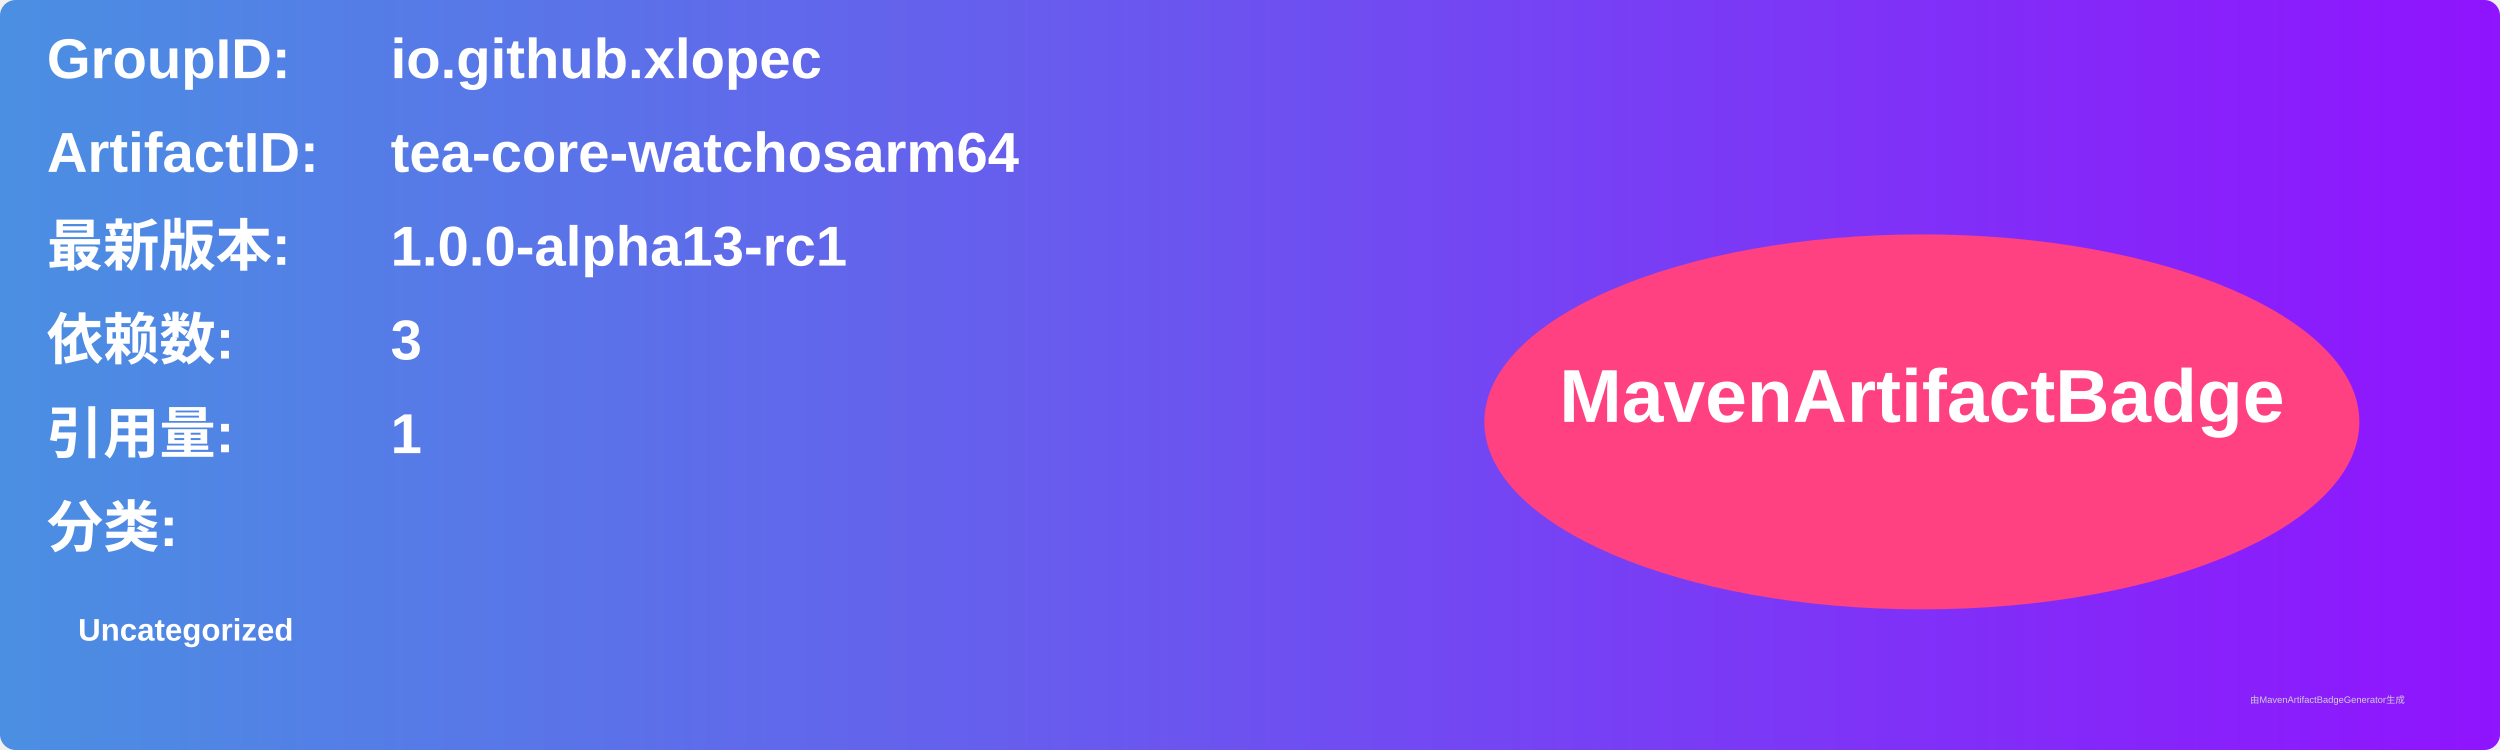
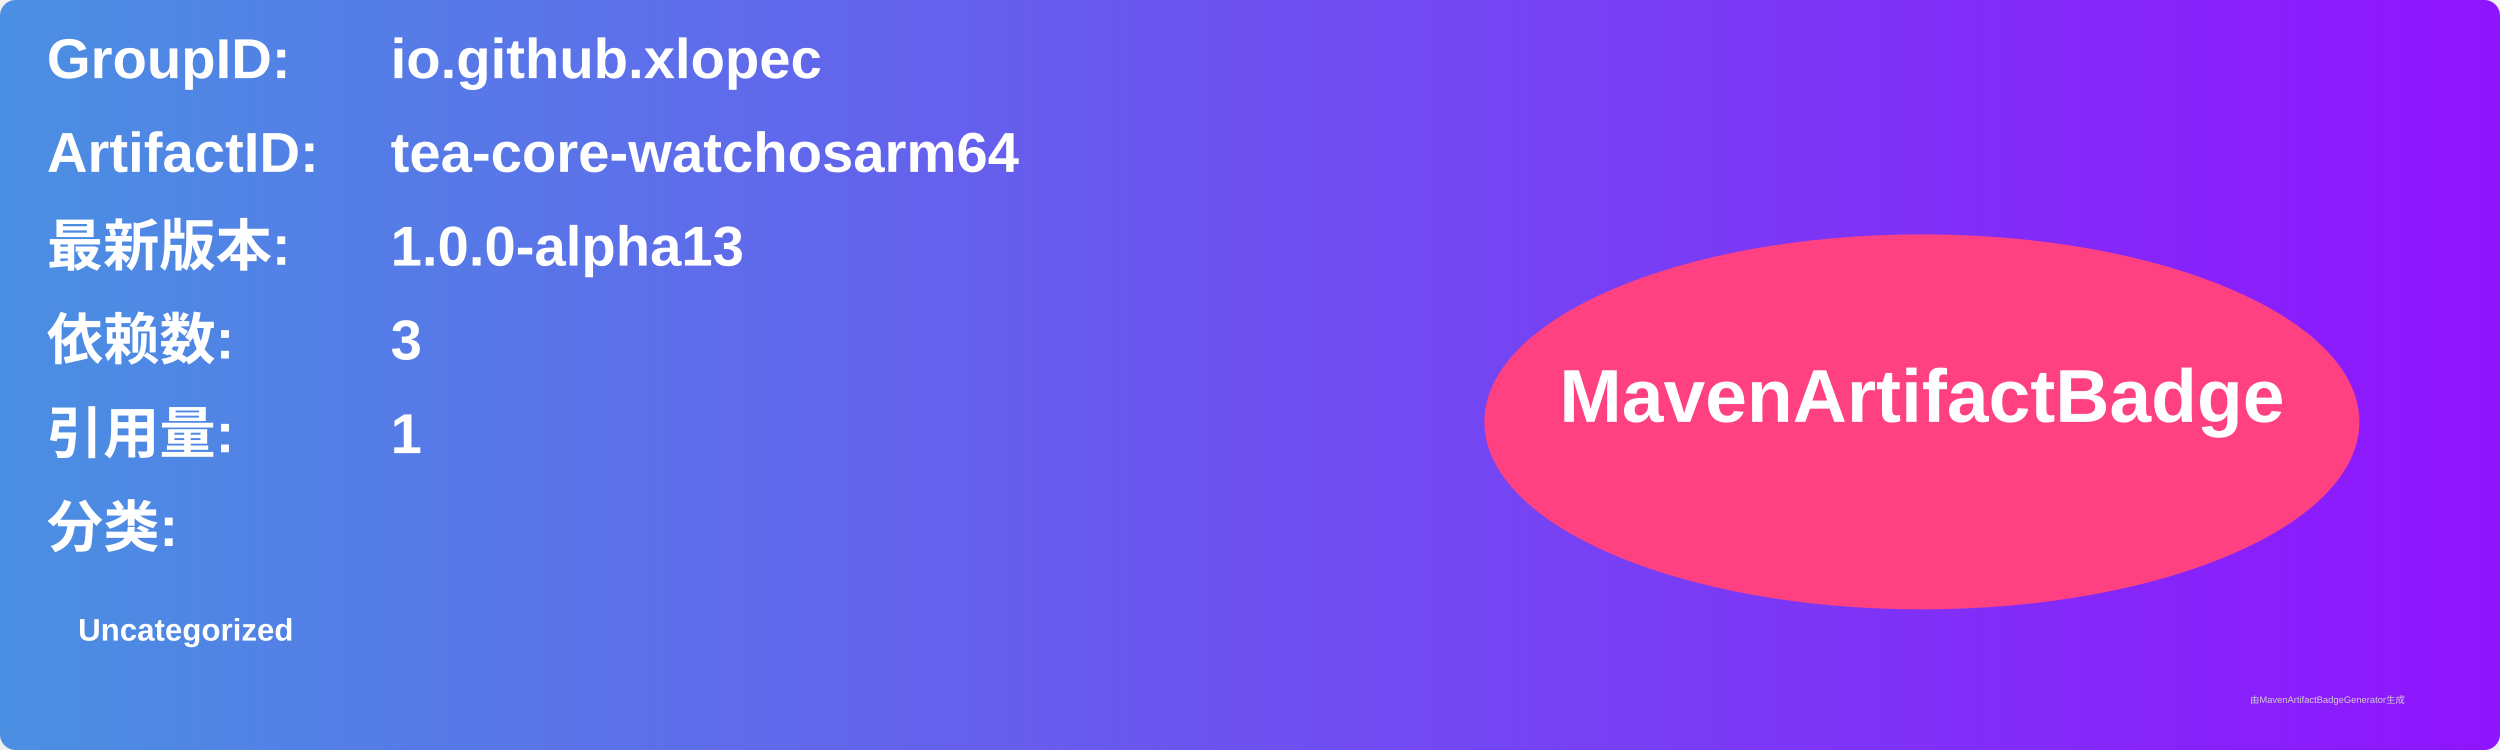
<svg xmlns="http://www.w3.org/2000/svg" width="800" height="240" viewBox="0 0 800 240">
  <linearGradient id="grad" x1="0%" y1="0%" x2="100%" y2="0%">
    <stop offset="0%" stop-color="#4a90e2" />
    <stop offset="100%" stop-color="#9013fe" />
  </linearGradient>
  <rect width="100%" height="100%" rx="5" ry="5" fill="url(#grad)" />
  <g transform="translate(15, 15)">
    <text x="0" y="10" font-family="Arial" font-size="18" fill="white" font-weight="bold" width="260">GroupID:</text>
    <text x="110" y="10" font-family="Arial" font-size="18" fill="white" font-weight="bold" width="460">io.github.xlopec</text>
    <text x="0" y="40" font-family="Arial" font-size="18" fill="white" font-weight="bold" width="260">ArtifactID:</text>
    <text x="110" y="40" font-family="Arial" font-size="18" fill="white" font-weight="bold" width="460">tea-core-watchosarm64</text>
    <text x="0" y="70" font-family="Arial" font-size="18" fill="white" font-weight="bold">最新版本:</text>
    <text x="110" y="70" font-family="Arial" font-size="18" fill="white" font-weight="bold">
-       <tspan font-weight="bold">1.0.0-alpha13-rc1</tspan>
+       <tspan font-weight="bold">1.0.0-alpha13</tspan>
    </text>
    <text x="0" y="100" font-family="Arial" font-size="18" fill="white" font-weight="bold">依赖数: </text>
    <text x="110" y="100" font-family="Arial" font-size="18" fill="white">
      <tspan font-weight="bold">3</tspan>
    </text>
    <text x="0" y="130" font-family="Arial" font-size="18" fill="white" font-weight="bold">引用量: </text>
    <text x="110" y="130" font-family="Arial" font-size="18" fill="white">
      <tspan font-weight="bold">1</tspan>
    </text>
    <text x="0" y="160" font-family="Arial" font-size="18" fill="white" font-weight="bold">分类:</text>
    <text x="10" y="190" font-family="Arial" font-size="10" fill="white">
      <tspan font-weight="bold">Uncategorized</tspan>
    </text>
    <ellipse cx="600" cy="120" rx="140" ry="60" fill="#ff4081" />
    <text x="600" y="120" text-anchor="middle" font-family="Arial" font-size="24" fill="white" font-weight="bold">MavenArtifactBadge</text>
  </g>
  <text x="720" y="225" font-family="Arial" font-size="3" fill="#d0d0d0">由MavenArtifactBadgeGenerator生成</text>
</svg>
